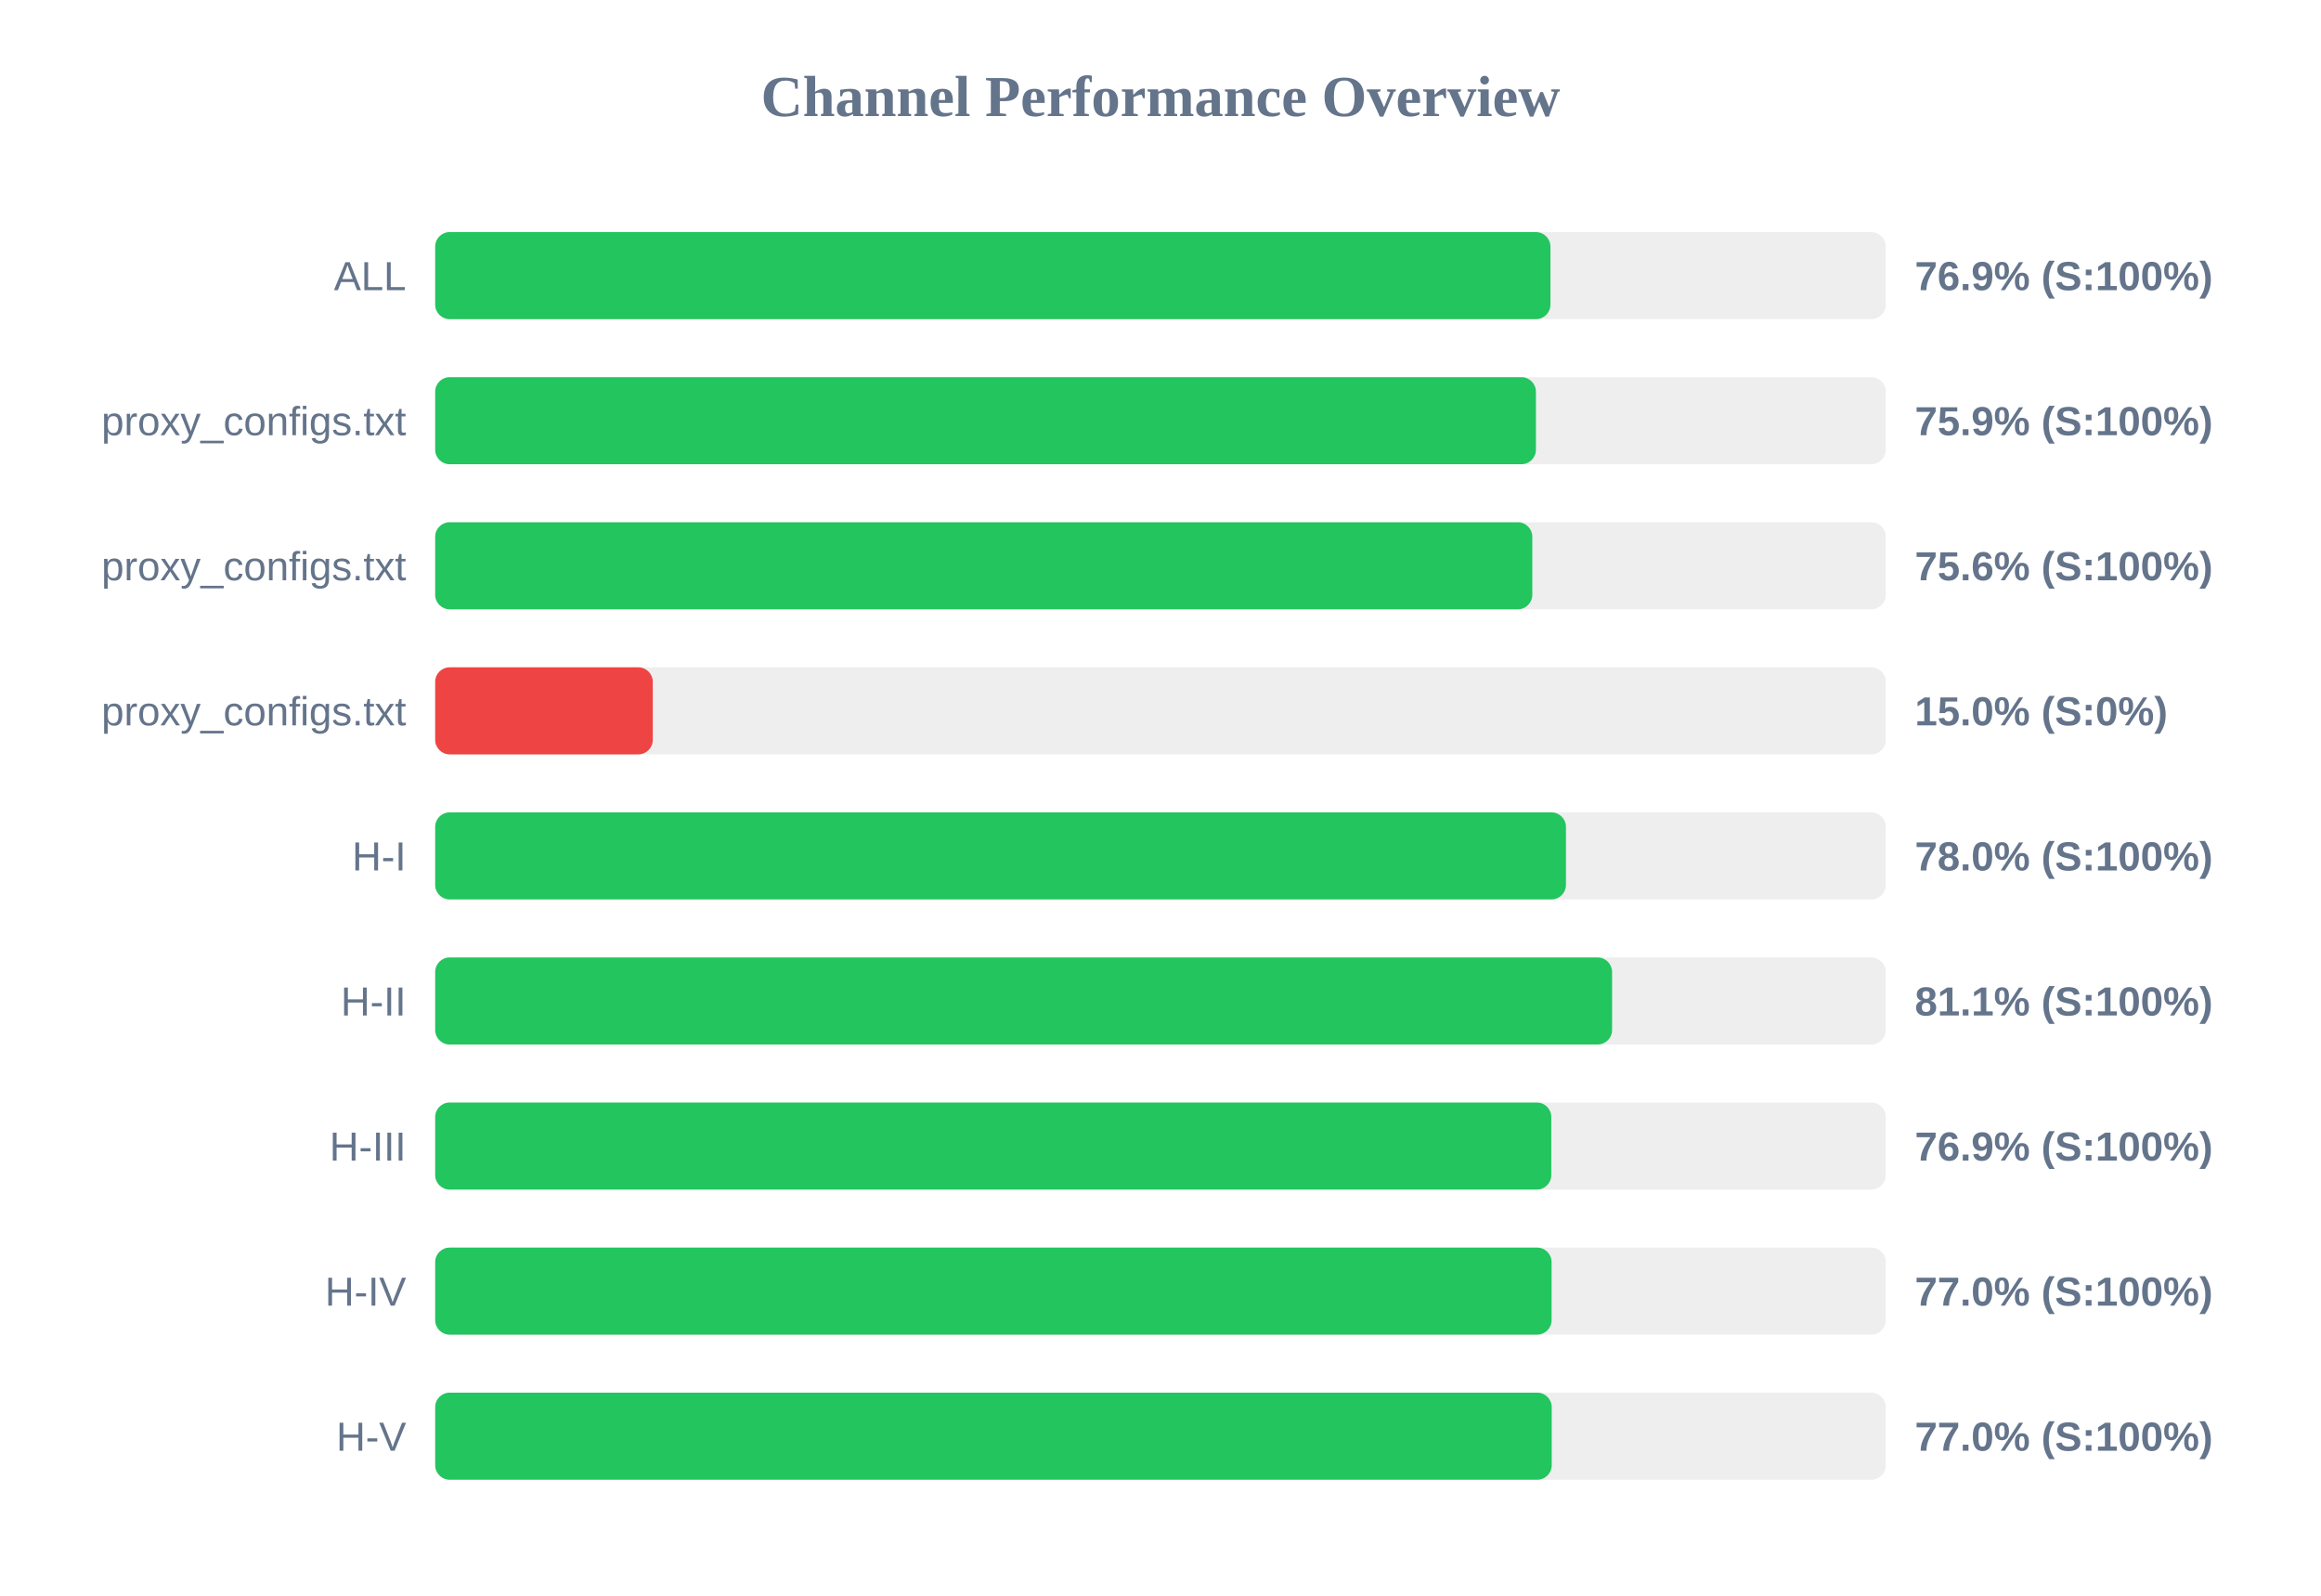
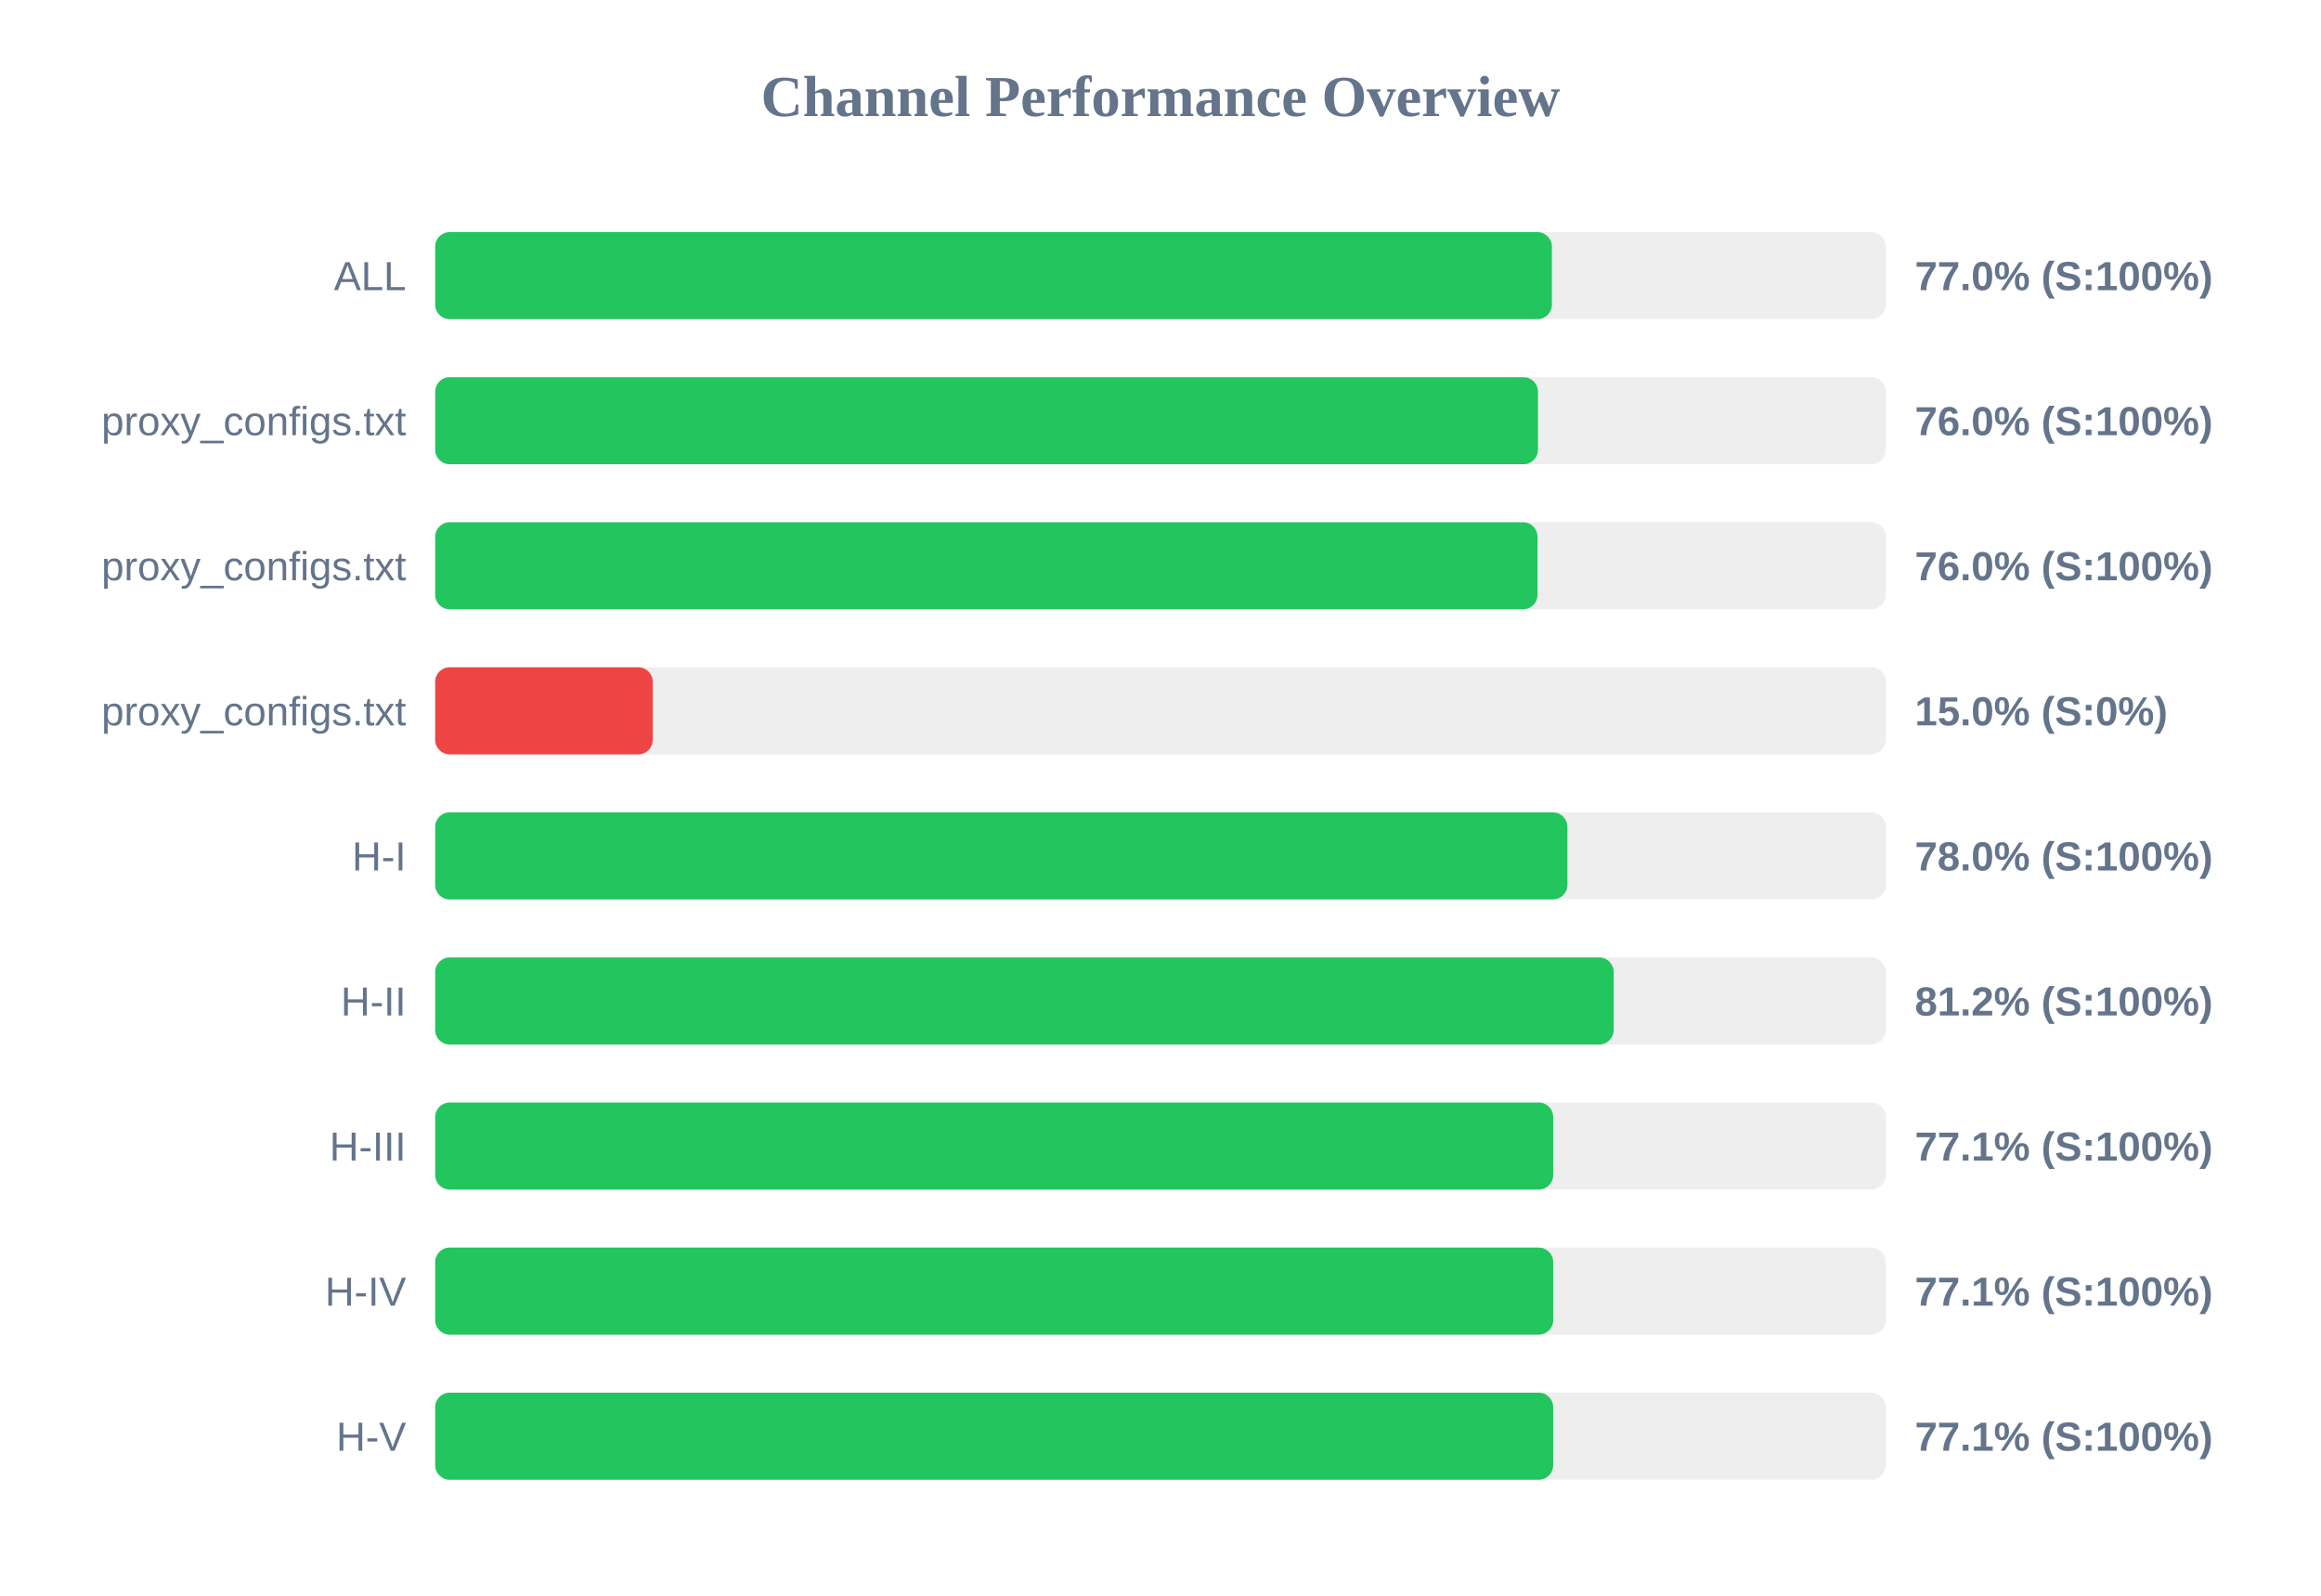
<svg xmlns="http://www.w3.org/2000/svg" width="800" height="550" version="1.1">
  <style>
        .row { font: 14px Arial; fill: #64748b; }
        .score { font: bold 14px Arial; fill: #64748b; }
    </style>
  <text x="400" y="40" text-anchor="middle" font-size="20px" font-weight="bold" fill="#64748b">Channel Performance Overview</text>
  <rect x="150" y="80" width="500" height="30" fill="#eee" rx="5" />
-   <rect x="150" y="80" width="384.4" height="30" fill="#22c55e" rx="5" />
+   <rect x="150" y="80" width="384.9" height="30" fill="#22c55e" rx="5" />
  <text x="140" y="100" text-anchor="end" class="row">ALL</text>
-   <text x="660" y="100" text-anchor="start" class="score">76.9% (S:100%)</text>
+   <text x="660" y="100" text-anchor="start" class="score">77.0% (S:100%)</text>
  <rect x="150" y="130" width="500" height="30" fill="#eee" rx="5" />
-   <rect x="150" y="130" width="379.4" height="30" fill="#22c55e" rx="5" />
+   <rect x="150" y="130" width="380.1" height="30" fill="#22c55e" rx="5" />
  <text x="140" y="150" text-anchor="end" class="row">proxy_configs.txt</text>
-   <text x="660" y="150" text-anchor="start" class="score">75.9% (S:100%)</text>
+   <text x="660" y="150" text-anchor="start" class="score">76.0% (S:100%)</text>
  <rect x="150" y="180" width="500" height="30" fill="#eee" rx="5" />
-   <rect x="150" y="180" width="378.15" height="30" fill="#22c55e" rx="5" />
+   <rect x="150" y="180" width="379.95" height="30" fill="#22c55e" rx="5" />
  <text x="140" y="200" text-anchor="end" class="row">proxy_configs.txt</text>
-   <text x="660" y="200" text-anchor="start" class="score">75.6% (S:100%)</text>
+   <text x="660" y="200" text-anchor="start" class="score">76.0% (S:100%)</text>
  <rect x="150" y="230" width="500" height="30" fill="#eee" rx="5" />
  <rect x="150" y="230" width="75.0" height="30" fill="#ef4444" rx="5" />
  <text x="140" y="250" text-anchor="end" class="row">proxy_configs.txt</text>
  <text x="660" y="250" text-anchor="start" class="score">15.0% (S:0%)</text>
  <rect x="150" y="280" width="500" height="30" fill="#eee" rx="5" />
-   <rect x="150" y="280" width="389.75" height="30" fill="#22c55e" rx="5" />
+   <rect x="150" y="280" width="390.25" height="30" fill="#22c55e" rx="5" />
  <text x="140" y="300" text-anchor="end" class="row">H-I</text>
  <text x="660" y="300" text-anchor="start" class="score">78.0% (S:100%)</text>
  <rect x="150" y="330" width="500" height="30" fill="#eee" rx="5" />
-   <rect x="150" y="330" width="405.65" height="30" fill="#22c55e" rx="5" />
+   <rect x="150" y="330" width="406.2" height="30" fill="#22c55e" rx="5" />
  <text x="140" y="350" text-anchor="end" class="row">H-II</text>
-   <text x="660" y="350" text-anchor="start" class="score">81.1% (S:100%)</text>
+   <text x="660" y="350" text-anchor="start" class="score">81.2% (S:100%)</text>
  <rect x="150" y="380" width="500" height="30" fill="#eee" rx="5" />
-   <rect x="150" y="380" width="384.7" height="30" fill="#22c55e" rx="5" />
+   <rect x="150" y="380" width="385.35" height="30" fill="#22c55e" rx="5" />
  <text x="140" y="400" text-anchor="end" class="row">H-III</text>
-   <text x="660" y="400" text-anchor="start" class="score">76.9% (S:100%)</text>
+   <text x="660" y="400" text-anchor="start" class="score">77.1% (S:100%)</text>
  <rect x="150" y="430" width="500" height="30" fill="#eee" rx="5" />
-   <rect x="150" y="430" width="384.8" height="30" fill="#22c55e" rx="5" />
+   <rect x="150" y="430" width="385.35" height="30" fill="#22c55e" rx="5" />
  <text x="140" y="450" text-anchor="end" class="row">H-IV</text>
-   <text x="660" y="450" text-anchor="start" class="score">77.0% (S:100%)</text>
+   <text x="660" y="450" text-anchor="start" class="score">77.1% (S:100%)</text>
  <rect x="150" y="480" width="500" height="30" fill="#eee" rx="5" />
-   <rect x="150" y="480" width="384.85" height="30" fill="#22c55e" rx="5" />
+   <rect x="150" y="480" width="385.35" height="30" fill="#22c55e" rx="5" />
  <text x="140" y="500" text-anchor="end" class="row">H-V</text>
-   <text x="660" y="500" text-anchor="start" class="score">77.0% (S:100%)</text>
+   <text x="660" y="500" text-anchor="start" class="score">77.1% (S:100%)</text>
</svg>
